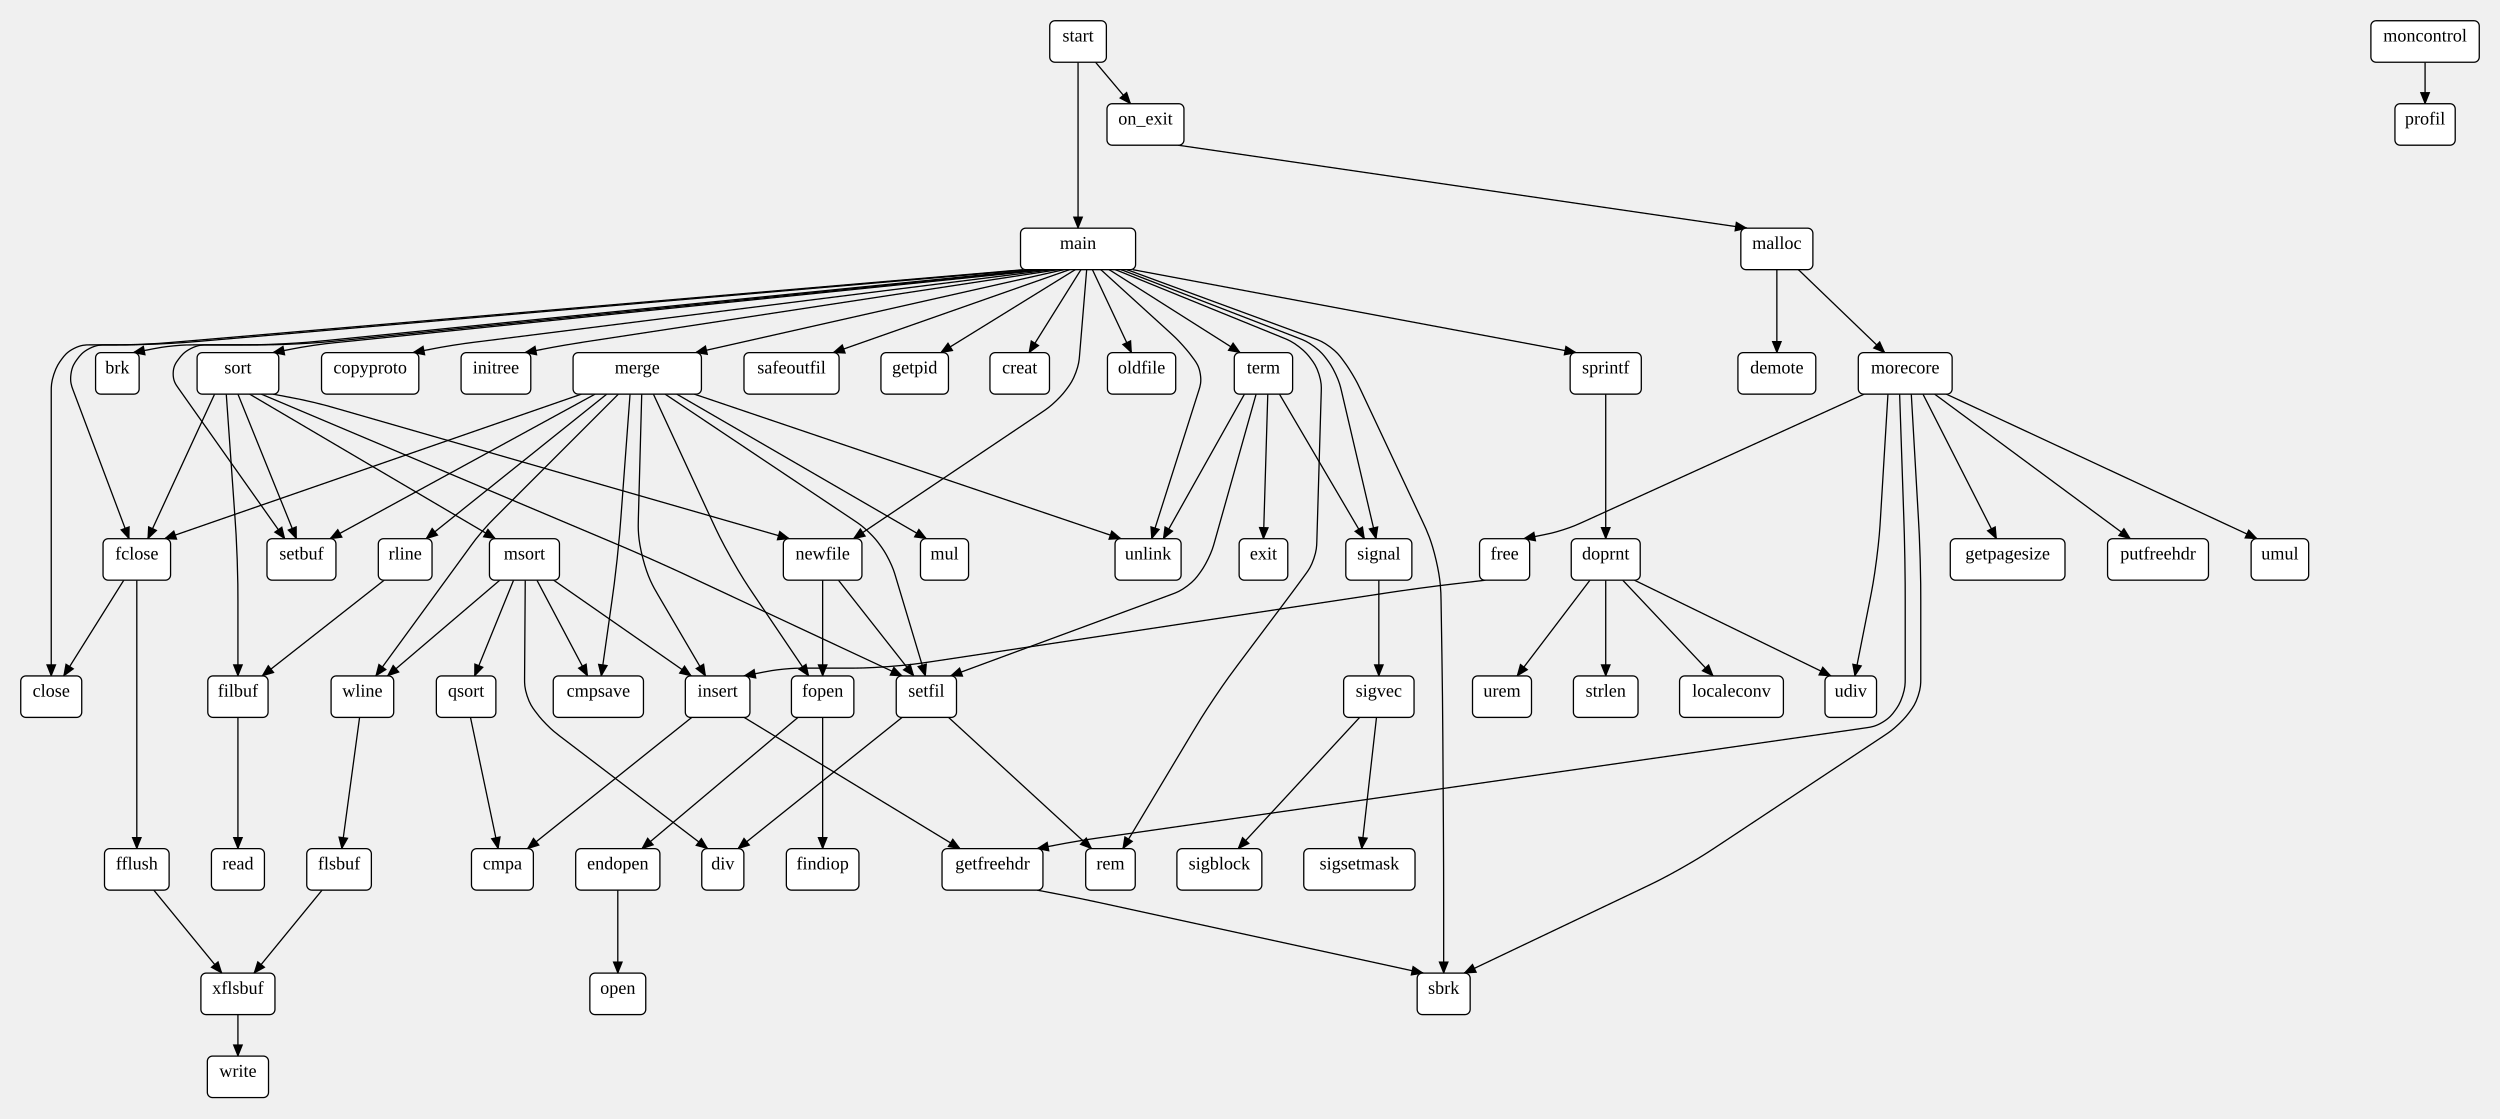
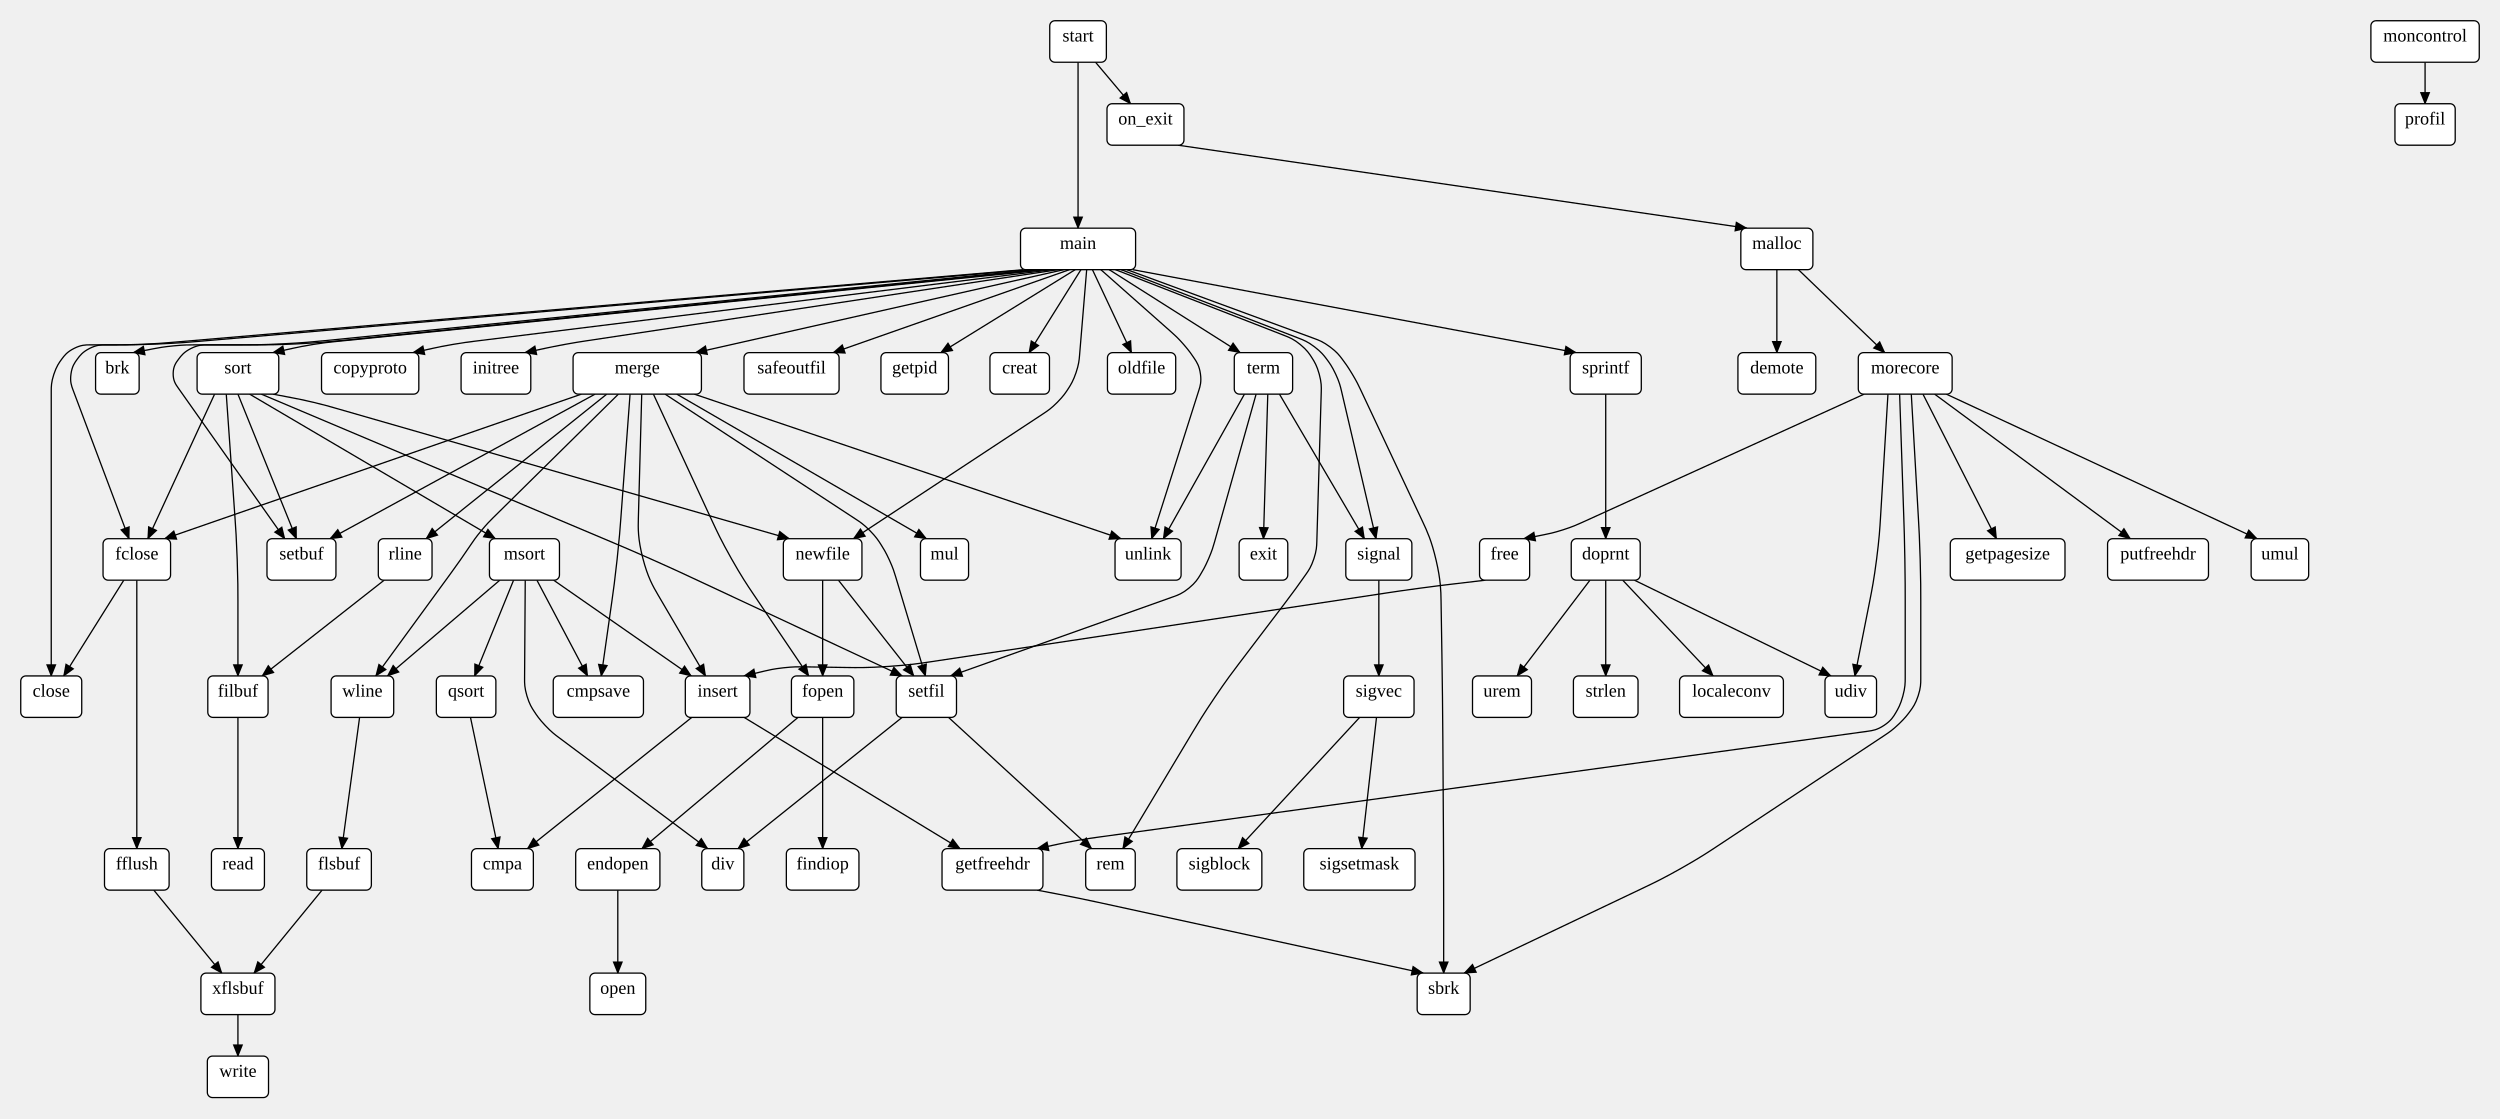
<svg xmlns="http://www.w3.org/2000/svg" width="1928.29" height="862.577">
  <style type="text/css">
		.edge { fill: none; }
	</style>
  <defs>
    <marker id="normal" markerWidth="10" markerHeight="8" refX="9" refY="4" orient="auto-start-reverse" markerUnits="userSpaceOnUse">
      <path d="M0,0 L0,8 L10,4 z" fill="context-stroke" />
    </marker>
    <marker id="vee" markerWidth="10" markerHeight="8" refX="9" refY="4" orient="auto-start-reverse" markerUnits="userSpaceOnUse">
      <path d="M0,0 L10,4 L0,8 L3,4 z" fill="context-stroke" />
    </marker>
    <marker id="dot" markerWidth="8" markerHeight="8" refX="7" refY="4" orient="auto-start-reverse" markerUnits="userSpaceOnUse">
      <circle cx="4" cy="4" r="3.5" fill="context-stroke" />
    </marker>
    <marker id="odot" markerWidth="8" markerHeight="8" refX="7" refY="4" orient="auto-start-reverse" markerUnits="userSpaceOnUse">
      <circle cx="4" cy="4" r="3" fill="white" stroke="context-stroke" />
    </marker>
  </defs>
  <g>
    <path class="edge" marker-end="url(#normal)" stroke="#000000" stroke-width="1" d="M831.52,48 L831.52,96 L831.52,176 " />
    <path class="edge" marker-end="url(#normal)" stroke="#000000" stroke-width="1" d="M845.001,48 L871.965,80 " />
-     <path class="edge" marker-end="url(#normal)" stroke="#000000" stroke-width="1" d="M807.111,208 L257.94,264.364 C253.955,264.773 249.97,265.182 242.05,266.341 C234.13,267.5 230.195,268.25 226.26,269 L210.52,272 " />
+     <path class="edge" marker-end="url(#normal)" stroke="#000000" stroke-width="1" d="M807.111,208 L257.843,263.55 C253.852,263.953 249.86,264.357 241.949,265.615 C234.038,266.873 230.119,267.728 226.199,268.582 L210.52,272 " />
    <path class="edge" marker-end="url(#normal)" stroke="#000000" stroke-width="1" d="M820.425,208 L536.52,272 " />
    <path class="edge" marker-end="url(#normal)" stroke="#000000" stroke-width="1" d="M855.54,208 L956.52,272 " />
    <path class="edge" marker-end="url(#normal)" stroke="#000000" stroke-width="1" d="M864.805,208 L1002.193,261.047 C1005.4,262.286 1008.606,263.524 1013.876,267.512 C1019.145,271.5 1021.207,274.25 1023.27,277 L1023.27,277 C1025.332,279.75 1027.395,282.5 1030.241,288.597 C1033.086,294.694 1033.869,298.041 1034.653,301.388 L1061.353,415.506 " />
    <path class="edge" marker-end="url(#normal)" stroke="#000000" stroke-width="1" d="M869.243,208 L1014.114,261.256 C1017.341,262.442 1020.567,263.628 1025.856,267.564 C1031.145,271.5 1033.207,274.25 1035.27,277 L1035.27,277 C1037.332,279.75 1039.395,282.5 1042.92,288.361 C1046.446,294.221 1047.908,297.332 1049.371,300.443 L1097.383,402.548 C1100.787,409.787 1104.191,417.027 1107.723,432.265 C1111.254,447.504 1111.381,455.503 1111.508,463.502 L1112.172,505.354 C1112.299,513.353 1112.426,521.351 1112.603,537.35 C1112.781,553.349 1112.831,561.349 1112.882,569.349 L1113.318,638.578 C1113.369,646.577 1113.419,654.577 1113.47,670.577 C1113.52,686.577 1113.52,694.577 1113.52,702.577 L1113.52,750.577 " />
-     <path class="edge" marker-end="url(#normal)" stroke="#000000" stroke-width="1" d="M849.103,208 L902.78,256.846 C905.295,259.134 907.81,261.423 912.325,266.461 C916.84,271.5 918.84,274.25 920.84,277 L920.84,277 C922.84,279.75 924.84,282.5 925.81,288.491 C926.78,294.481 925.75,297.722 924.72,300.963 L888.318,415.506 " />
-     <path class="edge" marker-end="url(#normal)" stroke="#000000" stroke-width="1" d="M838.177,208 L832.649,274.434 C832.367,277.825 832.085,281.217 829.797,287.358 C827.51,293.5 825.505,296.25 823.5,299 L823.5,299 C821.495,301.75 819.49,304.5 814.66,309.147 C809.829,313.794 807.004,315.692 804.178,317.589 L658.349,415.506 " />
+     <path class="edge" marker-end="url(#normal)" stroke="#000000" stroke-width="1" d="M849.103,208 L903.488,256.141 C906.048,258.407 908.608,260.673 913.057,265.788 C917.505,270.904 919.395,273.753 921.284,276.602 L921.284,276.602 C923.173,279.452 925.062,282.301 925.915,288.409 C926.769,294.516 925.734,297.774 924.698,301.033 L888.318,415.506 " />
+     <path class="edge" marker-end="url(#normal)" stroke="#000000" stroke-width="1" d="M838.177,208 L832.663,274.263 C832.377,277.697 832.092,281.131 829.947,287.467 C827.802,293.803 825.943,296.705 824.084,299.607 L824.084,299.607 C822.225,302.508 820.365,305.41 815.629,310.207 C810.892,315.005 808.014,316.901 805.136,318.797 L658.349,415.506 " />
    <path class="edge" marker-end="url(#normal)" stroke="#000000" stroke-width="1" d="M789.359,208 L131.093,264.201 C125.825,264.651 120.557,265.1 110.001,265.55 C99.445,266 94.157,266 88.87,266 L81.381,266 C77.965,266 74.55,266 69.11,268.75 C63.67,271.5 61.645,274.25 59.62,277 L59.62,277 C57.595,279.75 55.57,282.5 54.748,288.446 C53.926,294.393 55.128,297.589 56.331,300.785 L99.499,415.506 " />
    <path class="edge" marker-end="url(#normal)" stroke="#000000" stroke-width="1" d="M793.797,208 L153.901,263.247 C145.931,263.936 137.961,264.624 121.99,265.312 C106.02,266 98.02,266 90.02,266 L69.381,266 C65.965,266 62.55,266 57.11,268.75 C51.67,271.5 49.645,274.25 47.62,277 L47.62,277 C45.595,279.75 43.57,282.5 41.545,288.665 C39.52,294.83 39.52,298.245 39.52,301.661 L39.52,431.506 L39.52,521.35 " />
    <path class="edge" marker-end="url(#normal)" stroke="#000000" stroke-width="1" d="M798.235,208 L249.841,262.817 C241.881,263.613 233.921,264.409 217.96,265.204 C202,266 194,266 186,266 L149.906,266 C145.934,266 141.963,266 134.091,266.75 C126.22,267.5 122.32,268.25 118.42,269 L102.82,272 " />
    <path class="edge" marker-end="url(#normal)" stroke="#000000" stroke-width="1" d="M802.673,208 L261.837,262.776 C253.878,263.582 245.919,264.388 229.959,265.194 C214,266 206,266 198,266 L159.77,266 C156.333,266 152.895,266 147.395,268.75 C141.895,271.5 139.833,274.25 137.77,277 L137.77,277 C135.708,279.75 133.645,282.5 133.566,288.058 C133.487,293.615 135.47,296.423 137.453,299.231 L219.589,415.506 " />
-     <path class="edge" marker-end="url(#normal)" stroke="#000000" stroke-width="1" d="M811.549,208 L365.353,264.027 C361.425,264.52 357.497,265.013 349.681,266.257 C341.865,267.5 337.977,268.25 334.09,269 L318.54,272 " />
-     <path class="edge" marker-end="url(#normal)" stroke="#000000" stroke-width="1" d="M815.987,208 L451.685,263.609 C447.769,264.207 443.853,264.804 436.046,266.152 C428.24,267.5 424.35,268.25 420.46,269 L404.9,272 " />
+     <path class="edge" marker-end="url(#normal)" stroke="#000000" stroke-width="1" d="M811.549,208 L365.254,263.3 C361.321,263.787 357.387,264.275 349.581,265.606 C341.775,266.937 337.903,267.781 334.03,268.625 L318.54,272 " />
+     <path class="edge" marker-end="url(#normal)" stroke="#000000" stroke-width="1" d="M815.987,208 L451.587,262.989 C447.668,263.581 443.748,264.172 435.952,265.594 C428.156,267.016 424.28,267.847 420.404,268.678 L404.9,272 " />
    <path class="edge" marker-end="url(#normal)" stroke="#000000" stroke-width="1" d="M824.863,208 L642.7,272 " />
    <path class="edge" marker-end="url(#normal)" stroke="#000000" stroke-width="1" d="M829.301,208 L725.68,272 " />
    <path class="edge" marker-end="url(#normal)" stroke="#000000" stroke-width="1" d="M873.681,208 L1215.58,272 " />
    <path class="edge" marker-end="url(#normal)" stroke="#000000" stroke-width="1" d="M833.739,208 L793.72,272 " />
-     <path class="edge" marker-end="url(#normal)" stroke="#000000" stroke-width="1" d="M860.367,208 L990.283,260.821 C993.467,262.116 996.651,263.411 1001.898,267.455 C1007.145,271.5 1009.207,274.25 1011.27,277 L1011.27,277 C1013.332,279.75 1015.395,282.5 1017.356,288.686 C1019.317,294.872 1019.215,298.308 1019.114,301.744 L1015.682,417.91 C1015.581,421.309 1015.481,424.708 1013.38,430.857 C1011.28,437.006 1009.28,439.756 1007.28,442.506 L1007.28,442.506 C1005.28,445.256 1003.28,448.006 999.237,453.474 C995.195,458.943 993.152,461.661 991.109,464.38 L955.503,511.767 C950.697,518.162 945.891,524.558 936.976,537.818 C928.061,551.077 923.952,557.941 919.843,564.805 L866.099,654.577 " />
+     <path class="edge" marker-end="url(#normal)" stroke="#000000" stroke-width="1" d="M860.367,208 L991.303,259.026 C994.589,260.307 997.875,261.587 1003.045,265.849 C1008.215,270.112 1010.1,273.093 1011.984,276.074 L1011.984,276.074 C1013.868,279.056 1015.752,282.037 1017.532,288.544 C1019.312,295.051 1019.207,298.576 1019.103,302.101 L1015.682,417.905 C1015.581,421.305 1015.481,424.705 1013.436,430.897 C1011.391,437.088 1009.447,439.879 1007.502,442.67 L1007.502,442.67 C1005.558,445.461 1003.614,448.252 999.611,453.752 C995.609,459.252 993.552,461.96 991.494,464.669 L955.638,511.868 C950.798,518.239 945.959,524.609 937.01,537.843 C928.061,551.077 923.952,557.941 919.843,564.805 L866.099,654.577 " />
    <path class="edge" marker-end="url(#normal)" stroke="#000000" stroke-width="1" d="M842.615,208 L872.68,272 " />
    <path class="edge" marker-end="url(#normal)" stroke="#000000" stroke-width="1" d="M192.52,304 L382.02,415.506 " />
    <path class="edge" marker-end="url(#normal)" stroke="#000000" stroke-width="1" d="M174.52,304 L181.267,399.585 C181.83,407.565 182.393,415.545 182.957,431.526 C183.52,447.506 183.52,455.506 183.52,463.506 L183.52,521.35 " />
    <path class="edge" marker-end="url(#normal)" stroke="#000000" stroke-width="1" d="M210.52,304 L226.26,307 C230.195,307.75 234.13,308.5 241.915,310.358 C249.699,312.215 253.549,313.323 257.399,314.43 L608.71,415.506 " />
    <path class="edge" marker-end="url(#normal)" stroke="#000000" stroke-width="1" d="M165.52,304 L114.08,415.506 " />
    <path class="edge" marker-end="url(#normal)" stroke="#000000" stroke-width="1" d="M183.52,304 L228.589,415.506 " />
    <path class="edge" marker-end="url(#normal)" stroke="#000000" stroke-width="1" d="M201.52,304 L474.04,419.059 C481.41,422.171 488.78,425.282 503.398,431.781 C518.015,438.279 525.263,441.666 532.511,445.053 L695.78,521.35 " />
    <path class="edge" marker-end="url(#normal)" stroke="#000000" stroke-width="1" d="M396.128,447.506 L366.107,521.35 " />
    <path class="edge" marker-end="url(#normal)" stroke="#000000" stroke-width="1" d="M427.02,447.506 L533.1,521.35 " />
    <path class="edge" marker-end="url(#normal)" stroke="#000000" stroke-width="1" d="M385.517,447.506 L298.913,521.35 " />
-     <path class="edge" marker-end="url(#normal)" stroke="#000000" stroke-width="1" d="M405.128,447.506 L404.612,523.686 C404.589,527.102 404.566,530.518 406.569,536.684 C408.572,542.85 410.599,545.6 412.625,548.35 L412.625,548.35 C414.651,551.1 416.678,553.85 421.421,558.669 C426.165,563.488 428.883,565.558 431.6,567.628 L545.78,654.577 " />
+     <path class="edge" marker-end="url(#normal)" stroke="#000000" stroke-width="1" d="M405.128,447.506 L404.613,523.563 C404.59,527.009 404.567,530.456 406.439,536.782 C408.311,543.107 410.206,545.986 412.101,548.865 L412.101,548.865 C413.996,551.744 415.892,554.623 420.548,559.565 C425.205,564.506 427.966,566.569 430.728,568.632 L545.78,654.577 " />
    <path class="edge" marker-end="url(#normal)" stroke="#000000" stroke-width="1" d="M414.128,447.506 L453.177,521.35 " />
    <path class="edge" marker-end="url(#normal)" stroke="#000000" stroke-width="1" d="M494.975,304 L492.387,399.518 C492.17,407.515 491.953,415.512 495.78,430.412 C499.607,445.312 503.651,452.214 507.694,459.117 L544.148,521.35 " />
    <path class="edge" marker-end="url(#normal)" stroke="#000000" stroke-width="1" d="M467.975,304 L328.74,415.506 " />
-     <path class="edge" marker-end="url(#normal)" stroke="#000000" stroke-width="1" d="M476.975,304 L381.135,399.886 C378.732,402.291 376.328,404.696 371.924,409.851 C367.52,415.006 365.52,417.756 363.52,420.506 L363.52,420.506 C361.52,423.256 359.52,426.006 355.515,431.502 C351.509,436.998 349.504,439.744 347.499,442.49 L289.913,521.35 " />
+     <path class="edge" marker-end="url(#normal)" stroke="#000000" stroke-width="1" d="M476.975,304 L380.453,399.247 C378.024,401.645 375.594,404.042 371.263,409.273 C366.932,414.503 365.03,417.337 363.128,420.171 L363.128,420.171 C361.226,423.005 359.324,425.838 355.409,431.428 C351.495,437.018 349.482,439.774 347.469,442.531 L289.913,521.35 " />
    <path class="edge" marker-end="url(#normal)" stroke="#000000" stroke-width="1" d="M535.497,304 L864.54,415.506 " />
    <path class="edge" marker-end="url(#normal)" stroke="#000000" stroke-width="1" d="M503.975,304 L549.573,402.468 C552.935,409.727 556.297,416.987 564.137,430.876 C571.976,444.764 576.455,451.393 580.933,458.022 L623.712,521.35 " />
    <path class="edge" marker-end="url(#normal)" stroke="#000000" stroke-width="1" d="M448.434,304 L127.06,415.506 " />
-     <path class="edge" marker-end="url(#normal)" stroke="#000000" stroke-width="1" d="M512.975,304 L659.522,401.948 C662.349,403.837 665.176,405.727 670.003,410.366 C674.83,415.006 676.83,417.756 678.83,420.506 L678.83,420.506 C680.83,423.256 682.83,426.006 685.807,432.013 C688.784,438.02 689.761,441.277 690.738,444.534 L713.78,521.35 " />
+     <path class="edge" marker-end="url(#normal)" stroke="#000000" stroke-width="1" d="M512.975,304 L660.484,400.731 C663.364,402.619 666.244,404.508 670.977,409.299 C675.71,414.09 677.563,416.993 679.417,419.895 L679.417,419.895 C681.27,422.798 683.123,425.701 685.966,431.902 C688.809,438.103 689.798,441.402 690.788,444.7 L713.78,521.35 " />
    <path class="edge" marker-end="url(#normal)" stroke="#000000" stroke-width="1" d="M521.975,304 L714.47,415.506 " />
    <path class="edge" marker-end="url(#normal)" stroke="#000000" stroke-width="1" d="M458.975,304 L254.62,415.506 " />
    <path class="edge" marker-end="url(#normal)" stroke="#000000" stroke-width="1" d="M485.975,304 L478.886,399.593 C478.295,407.571 477.703,415.55 475.989,431.449 C474.275,447.347 473.152,455.268 472.03,463.189 L463.787,521.35 " />
    <path class="edge" marker-end="url(#normal)" stroke="#000000" stroke-width="1" d="M533.534,553.35 L406.89,654.577 " />
    <path class="edge" marker-end="url(#normal)" stroke="#000000" stroke-width="1" d="M277.353,553.35 L263.641,654.577 " />
    <path class="edge" marker-end="url(#normal)" stroke="#000000" stroke-width="1" d="M362.891,553.35 L384.22,654.577 " />
    <path class="edge" marker-end="url(#normal)" stroke="#000000" stroke-width="1" d="M296.3,447.506 L202.26,521.35 " />
    <path class="edge" marker-end="url(#normal)" stroke="#000000" stroke-width="1" d="M183.52,782.577 L183.52,814.577 " />
    <path class="edge" marker-end="url(#normal)" stroke="#000000" stroke-width="1" d="M248.416,686.577 L196,750.577 " />
    <path class="edge" marker-end="url(#normal)" stroke="#000000" stroke-width="1" d="M183.52,553.35 L183.52,654.577 " />
    <path class="edge" marker-end="url(#normal)" stroke="#000000" stroke-width="1" d="M959.863,304 L897.318,415.506 " />
    <path class="edge" marker-end="url(#normal)" stroke="#000000" stroke-width="1" d="M986.863,304 L1052.353,415.506 " />
-     <path class="edge" marker-end="url(#normal)" stroke="#000000" stroke-width="1" d="M968.863,304 L936.683,418.412 C935.762,421.686 934.841,424.959 931.921,430.982 C929,437.006 927,439.756 925,442.506 L925,442.506 C923,445.256 921,448.006 915.81,451.934 C910.62,455.861 907.43,457.039 904.241,458.217 L733.26,521.35 " />
+     <path class="edge" marker-end="url(#normal)" stroke="#000000" stroke-width="1" d="M968.863,304 L936.793,418.019 C935.845,421.391 934.897,424.763 932.135,431.13 C929.373,437.498 927.559,440.495 925.746,443.491 L925.746,443.491 C923.932,446.488 922.119,449.484 917.005,453.654 C911.892,457.824 908.592,458.997 905.292,460.171 L733.26,521.35 " />
    <path class="edge" marker-end="url(#normal)" stroke="#000000" stroke-width="1" d="M977.863,304 L974.52,415.506 " />
    <path class="edge" marker-end="url(#normal)" stroke="#000000" stroke-width="1" d="M476.52,686.577 L476.52,750.577 " />
    <path class="edge" marker-end="url(#normal)" stroke="#000000" stroke-width="1" d="M615.497,553.35 L495.142,654.577 " />
    <path class="edge" marker-end="url(#normal)" stroke="#000000" stroke-width="1" d="M634.52,553.35 L634.52,654.577 " />
    <path class="edge" marker-end="url(#normal)" stroke="#000000" stroke-width="1" d="M634.52,447.506 L634.52,521.35 " />
    <path class="edge" marker-end="url(#normal)" stroke="#000000" stroke-width="1" d="M646.682,447.506 L704.78,521.35 " />
    <path class="edge" marker-end="url(#normal)" stroke="#000000" stroke-width="1" d="M105.52,447.506 L105.52,537.35 L105.52,654.577 " />
    <path class="edge" marker-end="url(#normal)" stroke="#000000" stroke-width="1" d="M95.487,447.506 L49.181,521.35 " />
    <path class="edge" marker-end="url(#normal)" stroke="#000000" stroke-width="1" d="M118.624,686.577 L171.04,750.577 " />
    <path class="edge" marker-end="url(#normal)" stroke="#000000" stroke-width="1" d="M1387.152,208 L1453.68,272 " />
    <path class="edge" marker-end="url(#normal)" stroke="#000000" stroke-width="1" d="M1370.52,208 L1370.52,272 " />
    <path class="edge" marker-end="url(#normal)" stroke="#000000" stroke-width="1" d="M1474.21,304 L1479.688,399.558 C1480.146,407.545 1480.604,415.532 1481.062,431.519 C1481.52,447.506 1481.52,455.506 1481.52,463.506 L1481.52,523.713 C1481.52,527.122 1481.52,530.531 1479.505,536.69 C1477.49,542.85 1475.475,545.6 1473.46,548.35 L1473.46,548.35 C1471.445,551.1 1469.43,553.85 1464.573,558.482 C1459.716,563.115 1456.874,564.998 1454.032,566.881 L1324.196,652.903 C1317.527,657.321 1310.858,661.74 1296.966,669.597 C1283.073,677.454 1275.85,680.892 1268.627,684.331 L1129.46,750.577 " />
-     <path class="edge" marker-end="url(#normal)" stroke="#000000" stroke-width="1" d="M1465.21,304 L1468.439,399.524 C1468.709,407.519 1468.979,415.515 1469.25,431.51 C1469.52,447.506 1469.52,455.506 1469.52,463.506 L1469.52,523.713 C1469.52,527.122 1469.52,530.531 1467.505,536.69 C1465.49,542.85 1463.475,545.6 1461.46,548.35 L1461.46,548.35 C1459.445,551.1 1457.43,553.85 1452.04,557.084 C1446.651,560.318 1443.276,560.802 1439.901,561.286 L847.266,646.302 C843.302,646.871 839.338,647.44 831.44,648.758 C823.543,650.077 819.609,650.827 815.675,651.577 L799.94,654.577 " />
+     <path class="edge" marker-end="url(#normal)" stroke="#000000" stroke-width="1" d="M1465.21,304 L1468.439,399.524 C1468.709,407.519 1468.979,415.515 1469.25,431.51 C1469.52,447.506 1469.52,455.506 1469.52,463.506 L1469.52,523.03 C1469.52,526.61 1469.52,530.19 1467.707,536.856 C1465.894,543.523 1464.081,546.61 1462.268,549.697 L1462.268,549.697 C1460.456,552.784 1458.643,555.87 1453.283,559.445 C1447.924,563.02 1444.378,563.508 1440.831,563.996 L847.177,645.698 C843.207,646.245 839.237,646.791 831.347,648.174 C823.457,649.557 819.538,650.394 815.618,651.231 L799.94,654.577 " />
    <path class="edge" marker-end="url(#normal)" stroke="#000000" stroke-width="1" d="M1437.83,304 L1220.103,403.053 C1216.557,404.666 1213.011,406.28 1205.643,408.643 C1198.275,411.006 1194.453,411.756 1190.63,412.506 L1175.34,415.506 " />
    <path class="edge" marker-end="url(#normal)" stroke="#000000" stroke-width="1" d="M1483.21,304 L1539.851,415.506 " />
    <path class="edge" marker-end="url(#normal)" stroke="#000000" stroke-width="1" d="M1492.21,304 L1643.121,415.506 " />
    <path class="edge" marker-end="url(#normal)" stroke="#000000" stroke-width="1" d="M1456.21,304 L1450.446,399.564 C1449.965,407.549 1449.483,415.535 1447.445,431.367 C1445.406,447.2 1443.849,455.047 1442.293,462.894 L1430.695,521.35 " />
    <path class="edge" marker-end="url(#normal)" stroke="#000000" stroke-width="1" d="M1501.21,304 L1740.83,415.506 " />
    <path class="edge" marker-end="url(#normal)" stroke="#000000" stroke-width="1" d="M908.7,112 L1347.23,176 " />
    <path class="edge" marker-end="url(#normal)" stroke="#000000" stroke-width="1" d="M1063.52,447.506 L1063.52,521.35 " />
    <path class="edge" marker-end="url(#normal)" stroke="#000000" stroke-width="1" d="M1870.5,48 L1870.5,80 " />
    <path class="edge" marker-end="url(#normal)" stroke="#000000" stroke-width="1" d="M799.94,686.577 L815.675,689.577 C819.609,690.327 823.543,691.077 831.389,692.68 C839.236,694.282 843.148,695.135 847.061,695.987 L1097.58,750.577 " />
-     <path class="edge" marker-end="url(#normal)" stroke="#000000" stroke-width="1" d="M1145.7,447.506 L1120.35,450.506 C1114.013,451.256 1107.675,452.006 1095.027,453.708 C1082.38,455.411 1076.069,456.363 1069.759,457.316 L716.922,510.573 C709.011,511.767 701.101,512.962 685.19,514.155 C669.28,515.35 661.28,515.35 653.28,515.35 L619.982,515.35 C616.097,515.35 612.211,515.35 604.513,516.1 C596.815,516.85 593.003,517.6 589.19,518.35 L573.94,521.35 " />
+     <path class="edge" marker-end="url(#normal)" stroke="#000000" stroke-width="1" d="M1145.7,447.506 L1120.35,450.506 C1114.013,451.256 1107.675,452.006 1095.027,453.708 C1082.38,455.411 1076.069,456.363 1069.759,457.316 L716.922,510.573 C709.011,511.767 701.101,512.962 685.191,514.032 C669.282,515.103 661.283,514.98 653.284,514.856 L619.932,514.342 C616.029,514.282 612.125,514.222 604.425,515.068 C596.724,515.914 592.927,516.82 589.129,517.726 L573.94,521.35 " />
    <path class="edge" marker-end="url(#normal)" stroke="#000000" stroke-width="1" d="M573.94,553.35 L740.461,654.577 " />
    <path class="edge" marker-end="url(#normal)" stroke="#000000" stroke-width="1" d="M695.78,553.35 L569.26,654.577 " />
    <path class="edge" marker-end="url(#normal)" stroke="#000000" stroke-width="1" d="M731.617,553.35 L841.91,654.577 " />
    <path class="edge" marker-end="url(#normal)" stroke="#000000" stroke-width="1" d="M1048.711,553.35 L955.017,654.577 " />
    <path class="edge" marker-end="url(#normal)" stroke="#000000" stroke-width="1" d="M1061.714,553.35 L1050.288,654.577 " />
    <path class="edge" marker-end="url(#normal)" stroke="#000000" stroke-width="1" d="M1226.358,447.506 L1170.23,521.35 " />
    <path class="edge" marker-end="url(#normal)" stroke="#000000" stroke-width="1" d="M1260.62,447.506 L1412.14,521.35 " />
    <path class="edge" marker-end="url(#normal)" stroke="#000000" stroke-width="1" d="M1238.52,447.506 L1238.52,521.35 " />
    <path class="edge" marker-end="url(#normal)" stroke="#000000" stroke-width="1" d="M1251.62,447.506 L1321.322,521.35 " />
    <path class="edge" marker-end="url(#normal)" stroke="#000000" stroke-width="1" d="M1238.52,304 L1238.52,415.506 " />
    <rect x="809.68" y="16" width="43.68" height="32" rx="4" class="node" fill="#FFFFFF" stroke="#000000" stroke-width="1" />
    <text text-anchor="middle" alignment-baseline="middle" x="831.52" y="32" font-size="14" fill="#000000">start</text>
    <rect x="787.14" y="176" width="88.76" height="32" rx="4" class="node" fill="#FFFFFF" stroke="#000000" stroke-width="1" />
    <text text-anchor="middle" alignment-baseline="middle" x="831.52" y="192" font-size="14" fill="#000000">main</text>
    <rect x="853.84" y="80" width="59.36" height="32" rx="4" class="node" fill="#FFFFFF" stroke="#000000" stroke-width="1" />
    <text text-anchor="middle" alignment-baseline="middle" x="883.52" y="96" font-size="14" fill="#000000">on_exit</text>
    <rect x="152.02" y="272" width="63" height="32" rx="4" class="node" fill="#FFFFFF" stroke="#000000" stroke-width="1" />
    <text text-anchor="middle" alignment-baseline="middle" x="183.52" y="288" font-size="14" fill="#000000">sort</text>
    <rect x="442.02" y="272" width="99" height="32" rx="4" class="node" fill="#FFFFFF" stroke="#000000" stroke-width="1" />
    <text text-anchor="middle" alignment-baseline="middle" x="491.52" y="288" font-size="14" fill="#000000">merge</text>
    <rect x="952.02" y="272" width="45" height="32" rx="4" class="node" fill="#FFFFFF" stroke="#000000" stroke-width="1" />
    <text text-anchor="middle" alignment-baseline="middle" x="974.52" y="288" font-size="14" fill="#000000">term</text>
    <rect x="1038.04" y="415.506" width="50.96" height="32" rx="4" class="node" fill="#FFFFFF" stroke="#000000" stroke-width="1" />
    <text text-anchor="middle" alignment-baseline="middle" x="1063.52" y="431.506" font-size="14" fill="#000000">signal</text>
    <rect x="1093.08" y="750.577" width="40.88" height="32" rx="4" class="node" fill="#FFFFFF" stroke="#000000" stroke-width="1" />
    <text text-anchor="middle" alignment-baseline="middle" x="1113.52" y="766.577" font-size="14" fill="#000000">sbrk</text>
    <rect x="860.04" y="415.506" width="50.96" height="32" rx="4" class="node" fill="#FFFFFF" stroke="#000000" stroke-width="1" />
    <text text-anchor="middle" alignment-baseline="middle" x="885.52" y="431.506" font-size="14" fill="#000000">unlink</text>
    <rect x="604.21" y="415.506" width="60.62" height="32" rx="4" class="node" fill="#FFFFFF" stroke="#000000" stroke-width="1" />
    <text text-anchor="middle" alignment-baseline="middle" x="634.52" y="431.506" font-size="14" fill="#000000">newfile</text>
    <rect x="79.48" y="415.506" width="52.08" height="32" rx="4" class="node" fill="#FFFFFF" stroke="#000000" stroke-width="1" />
    <text text-anchor="middle" alignment-baseline="middle" x="105.52" y="431.506" font-size="14" fill="#000000">fclose</text>
    <rect x="16" y="521.35" width="47.04" height="32" rx="4" class="node" fill="#FFFFFF" stroke="#000000" stroke-width="1" />
    <text text-anchor="middle" alignment-baseline="middle" x="39.52" y="537.35" font-size="14" fill="#000000">close</text>
    <rect x="73.72" y="272" width="33.6" height="32" rx="4" class="node" fill="#FFFFFF" stroke="#000000" stroke-width="1" />
    <text text-anchor="middle" alignment-baseline="middle" x="90.52" y="288" font-size="14" fill="#000000">brk</text>
    <rect x="205.92" y="415.506" width="53.2" height="32" rx="4" class="node" fill="#FFFFFF" stroke="#000000" stroke-width="1" />
    <text text-anchor="middle" alignment-baseline="middle" x="232.52" y="431.506" font-size="14" fill="#000000">setbuf</text>
    <rect x="248" y="272" width="75.04" height="32" rx="4" class="node" fill="#FFFFFF" stroke="#000000" stroke-width="1" />
    <text text-anchor="middle" alignment-baseline="middle" x="285.52" y="288" font-size="14" fill="#000000">copyproto</text>
    <rect x="355.64" y="272" width="53.76" height="32" rx="4" class="node" fill="#FFFFFF" stroke="#000000" stroke-width="1" />
    <text text-anchor="middle" alignment-baseline="middle" x="382.52" y="288" font-size="14" fill="#000000">initree</text>
    <rect x="573.84" y="272" width="73.36" height="32" rx="4" class="node" fill="#FFFFFF" stroke="#000000" stroke-width="1" />
    <text text-anchor="middle" alignment-baseline="middle" x="610.52" y="288" font-size="14" fill="#000000">safeoutfil</text>
    <rect x="679.48" y="272" width="52.08" height="32" rx="4" class="node" fill="#FFFFFF" stroke="#000000" stroke-width="1" />
    <text text-anchor="middle" alignment-baseline="middle" x="705.52" y="288" font-size="14" fill="#000000">getpid</text>
    <rect x="1211.08" y="272" width="54.88" height="32" rx="4" class="node" fill="#FFFFFF" stroke="#000000" stroke-width="1" />
    <text text-anchor="middle" alignment-baseline="middle" x="1238.52" y="288" font-size="14" fill="#000000">sprintf</text>
    <rect x="763.56" y="272" width="45.92" height="32" rx="4" class="node" fill="#FFFFFF" stroke="#000000" stroke-width="1" />
    <text text-anchor="middle" alignment-baseline="middle" x="786.52" y="288" font-size="14" fill="#000000">creat</text>
    <rect x="837.41" y="654.577" width="38.22" height="32" rx="4" class="node" fill="#FFFFFF" stroke="#000000" stroke-width="1" />
    <text text-anchor="middle" alignment-baseline="middle" x="856.52" y="670.577" font-size="14" fill="#000000">rem</text>
    <rect x="854.2" y="272" width="52.64" height="32" rx="4" class="node" fill="#FFFFFF" stroke="#000000" stroke-width="1" />
    <text text-anchor="middle" alignment-baseline="middle" x="880.52" y="288" font-size="14" fill="#000000">oldfile</text>
    <rect x="377.52" y="415.506" width="54" height="32" rx="4" class="node" fill="#FFFFFF" stroke="#000000" stroke-width="1" />
    <text text-anchor="middle" alignment-baseline="middle" x="404.52" y="431.506" font-size="14" fill="#000000">msort</text>
    <rect x="160.28" y="521.35" width="46.48" height="32" rx="4" class="node" fill="#FFFFFF" stroke="#000000" stroke-width="1" />
    <text text-anchor="middle" alignment-baseline="middle" x="183.52" y="537.35" font-size="14" fill="#000000">filbuf</text>
    <rect x="691.28" y="521.35" width="46.48" height="32" rx="4" class="node" fill="#FFFFFF" stroke="#000000" stroke-width="1" />
    <text text-anchor="middle" alignment-baseline="middle" x="714.52" y="537.35" font-size="14" fill="#000000">setfil</text>
    <rect x="336.56" y="521.35" width="45.92" height="32" rx="4" class="node" fill="#FFFFFF" stroke="#000000" stroke-width="1" />
    <text text-anchor="middle" alignment-baseline="middle" x="359.52" y="537.35" font-size="14" fill="#000000">qsort</text>
    <rect x="528.6" y="521.35" width="49.84" height="32" rx="4" class="node" fill="#FFFFFF" stroke="#000000" stroke-width="1" />
    <text text-anchor="middle" alignment-baseline="middle" x="553.52" y="537.35" font-size="14" fill="#000000">insert</text>
    <rect x="255.37" y="521.35" width="48.3" height="32" rx="4" class="node" fill="#FFFFFF" stroke="#000000" stroke-width="1" />
    <text text-anchor="middle" alignment-baseline="middle" x="279.52" y="537.35" font-size="14" fill="#000000">wline</text>
    <rect x="541.28" y="654.577" width="32.48" height="32" rx="4" class="node" fill="#FFFFFF" stroke="#000000" stroke-width="1" />
    <text text-anchor="middle" alignment-baseline="middle" x="557.52" y="670.577" font-size="14" fill="#000000">div</text>
    <rect x="426.73" y="521.35" width="69.58" height="32" rx="4" class="node" fill="#FFFFFF" stroke="#000000" stroke-width="1" />
    <text text-anchor="middle" alignment-baseline="middle" x="461.52" y="537.35" font-size="14" fill="#000000">cmpsave</text>
    <rect x="291.8" y="415.506" width="41.44" height="32" rx="4" class="node" fill="#FFFFFF" stroke="#000000" stroke-width="1" />
    <text text-anchor="middle" alignment-baseline="middle" x="312.52" y="431.506" font-size="14" fill="#000000">rline</text>
    <rect x="610.44" y="521.35" width="48.16" height="32" rx="4" class="node" fill="#FFFFFF" stroke="#000000" stroke-width="1" />
    <text text-anchor="middle" alignment-baseline="middle" x="634.52" y="537.35" font-size="14" fill="#000000">fopen</text>
    <rect x="709.97" y="415.506" width="37.1" height="32" rx="4" class="node" fill="#FFFFFF" stroke="#000000" stroke-width="1" />
    <text text-anchor="middle" alignment-baseline="middle" x="728.52" y="431.506" font-size="14" fill="#000000">mul</text>
    <rect x="363.65" y="654.577" width="47.74" height="32" rx="4" class="node" fill="#FFFFFF" stroke="#000000" stroke-width="1" />
    <text text-anchor="middle" alignment-baseline="middle" x="387.52" y="670.577" font-size="14" fill="#000000">cmpa</text>
    <rect x="236.6" y="654.577" width="49.84" height="32" rx="4" class="node" fill="#FFFFFF" stroke="#000000" stroke-width="1" />
    <text text-anchor="middle" alignment-baseline="middle" x="261.52" y="670.577" font-size="14" fill="#000000">flsbuf</text>
    <rect x="154.96" y="750.577" width="57.12" height="32" rx="4" class="node" fill="#FFFFFF" stroke="#000000" stroke-width="1" />
    <text text-anchor="middle" alignment-baseline="middle" x="183.52" y="766.577" font-size="14" fill="#000000">xflsbuf</text>
    <rect x="159.93" y="814.577" width="47.18" height="32" rx="4" class="node" fill="#FFFFFF" stroke="#000000" stroke-width="1" />
    <text text-anchor="middle" alignment-baseline="middle" x="183.52" y="830.577" font-size="14" fill="#000000">write</text>
    <rect x="163.08" y="654.577" width="40.88" height="32" rx="4" class="node" fill="#FFFFFF" stroke="#000000" stroke-width="1" />
    <text text-anchor="middle" alignment-baseline="middle" x="183.52" y="670.577" font-size="14" fill="#000000">read</text>
    <rect x="955.76" y="415.506" width="37.52" height="32" rx="4" class="node" fill="#FFFFFF" stroke="#000000" stroke-width="1" />
    <text text-anchor="middle" alignment-baseline="middle" x="974.52" y="431.506" font-size="14" fill="#000000">exit</text>
    <rect x="444.04" y="654.577" width="64.96" height="32" rx="4" class="node" fill="#FFFFFF" stroke="#000000" stroke-width="1" />
    <text text-anchor="middle" alignment-baseline="middle" x="476.52" y="670.577" font-size="14" fill="#000000">endopen</text>
    <rect x="454.96" y="750.577" width="43.12" height="32" rx="4" class="node" fill="#FFFFFF" stroke="#000000" stroke-width="1" />
    <text text-anchor="middle" alignment-baseline="middle" x="476.52" y="766.577" font-size="14" fill="#000000">open</text>
    <rect x="606.52" y="654.577" width="56" height="32" rx="4" class="node" fill="#FFFFFF" stroke="#000000" stroke-width="1" />
    <text text-anchor="middle" alignment-baseline="middle" x="634.52" y="670.577" font-size="14" fill="#000000">findiop</text>
    <rect x="80.6" y="654.577" width="49.84" height="32" rx="4" class="node" fill="#FFFFFF" stroke="#000000" stroke-width="1" />
    <text text-anchor="middle" alignment-baseline="middle" x="105.52" y="670.577" font-size="14" fill="#000000">fflush</text>
    <rect x="1342.73" y="176" width="55.58" height="32" rx="4" class="node" fill="#FFFFFF" stroke="#000000" stroke-width="1" />
    <text text-anchor="middle" alignment-baseline="middle" x="1370.52" y="192" font-size="14" fill="#000000">malloc</text>
    <rect x="1433.33" y="272" width="72.38" height="32" rx="4" class="node" fill="#FFFFFF" stroke="#000000" stroke-width="1" />
    <text text-anchor="middle" alignment-baseline="middle" x="1469.52" y="288" font-size="14" fill="#000000">morecore</text>
    <rect x="1340.49" y="272" width="60.06" height="32" rx="4" class="node" fill="#FFFFFF" stroke="#000000" stroke-width="1" />
    <text text-anchor="middle" alignment-baseline="middle" x="1370.52" y="288" font-size="14" fill="#000000">demote</text>
    <rect x="726.6" y="654.577" width="77.84" height="32" rx="4" class="node" fill="#FFFFFF" stroke="#000000" stroke-width="1" />
    <text text-anchor="middle" alignment-baseline="middle" x="765.52" y="670.577" font-size="14" fill="#000000">getfreehdr</text>
    <rect x="1141.2" y="415.506" width="38.64" height="32" rx="4" class="node" fill="#FFFFFF" stroke="#000000" stroke-width="1" />
    <text text-anchor="middle" alignment-baseline="middle" x="1160.52" y="431.506" font-size="14" fill="#000000">free</text>
    <rect x="1504.28" y="415.506" width="88.48" height="32" rx="4" class="node" fill="#FFFFFF" stroke="#000000" stroke-width="1" />
    <text text-anchor="middle" alignment-baseline="middle" x="1548.52" y="431.506" font-size="14" fill="#000000">getpagesize</text>
    <rect x="1625.6" y="415.506" width="77.84" height="32" rx="4" class="node" fill="#FFFFFF" stroke="#000000" stroke-width="1" />
    <text text-anchor="middle" alignment-baseline="middle" x="1664.52" y="431.506" font-size="14" fill="#000000">putfreehdr</text>
    <rect x="1407.64" y="521.35" width="39.76" height="32" rx="4" class="node" fill="#FFFFFF" stroke="#000000" stroke-width="1" />
    <text text-anchor="middle" alignment-baseline="middle" x="1427.52" y="537.35" font-size="14" fill="#000000">udiv</text>
    <rect x="1736.33" y="415.506" width="44.38" height="32" rx="4" class="node" fill="#FFFFFF" stroke="#000000" stroke-width="1" />
    <text text-anchor="middle" alignment-baseline="middle" x="1758.52" y="431.506" font-size="14" fill="#000000">umul</text>
    <rect x="1036.36" y="521.35" width="54.32" height="32" rx="4" class="node" fill="#FFFFFF" stroke="#000000" stroke-width="1" />
    <text text-anchor="middle" alignment-baseline="middle" x="1063.52" y="537.35" font-size="14" fill="#000000">sigvec</text>
    <rect x="1828.71" y="16" width="83.58" height="32" rx="4" class="node" fill="#FFFFFF" stroke="#000000" stroke-width="1" />
    <text text-anchor="middle" alignment-baseline="middle" x="1870.5" y="32" font-size="14" fill="#000000">moncontrol</text>
    <rect x="1847.26" y="80" width="46.48" height="32" rx="4" class="node" fill="#FFFFFF" stroke="#000000" stroke-width="1" />
    <text text-anchor="middle" alignment-baseline="middle" x="1870.5" y="96" font-size="14" fill="#000000">profil</text>
    <rect x="907.76" y="654.577" width="65.52" height="32" rx="4" class="node" fill="#FFFFFF" stroke="#000000" stroke-width="1" />
    <text text-anchor="middle" alignment-baseline="middle" x="940.52" y="670.577" font-size="14" fill="#000000">sigblock</text>
    <rect x="1005.61" y="654.577" width="85.82" height="32" rx="4" class="node" fill="#FFFFFF" stroke="#000000" stroke-width="1" />
    <text text-anchor="middle" alignment-baseline="middle" x="1048.52" y="670.577" font-size="14" fill="#000000">sigsetmask</text>
    <rect x="1211.92" y="415.506" width="53.2" height="32" rx="4" class="node" fill="#FFFFFF" stroke="#000000" stroke-width="1" />
    <text text-anchor="middle" alignment-baseline="middle" x="1238.52" y="431.506" font-size="14" fill="#000000">doprnt</text>
    <rect x="1135.77" y="521.35" width="45.5" height="32" rx="4" class="node" fill="#FFFFFF" stroke="#000000" stroke-width="1" />
    <text text-anchor="middle" alignment-baseline="middle" x="1158.52" y="537.35" font-size="14" fill="#000000">urem</text>
    <rect x="1213.6" y="521.35" width="49.84" height="32" rx="4" class="node" fill="#FFFFFF" stroke="#000000" stroke-width="1" />
    <text text-anchor="middle" alignment-baseline="middle" x="1238.52" y="537.35" font-size="14" fill="#000000">strlen</text>
    <rect x="1295.48" y="521.35" width="80.08" height="32" rx="4" class="node" fill="#FFFFFF" stroke="#000000" stroke-width="1" />
    <text text-anchor="middle" alignment-baseline="middle" x="1335.52" y="537.35" font-size="14" fill="#000000">localeconv</text>
  </g>
</svg>
